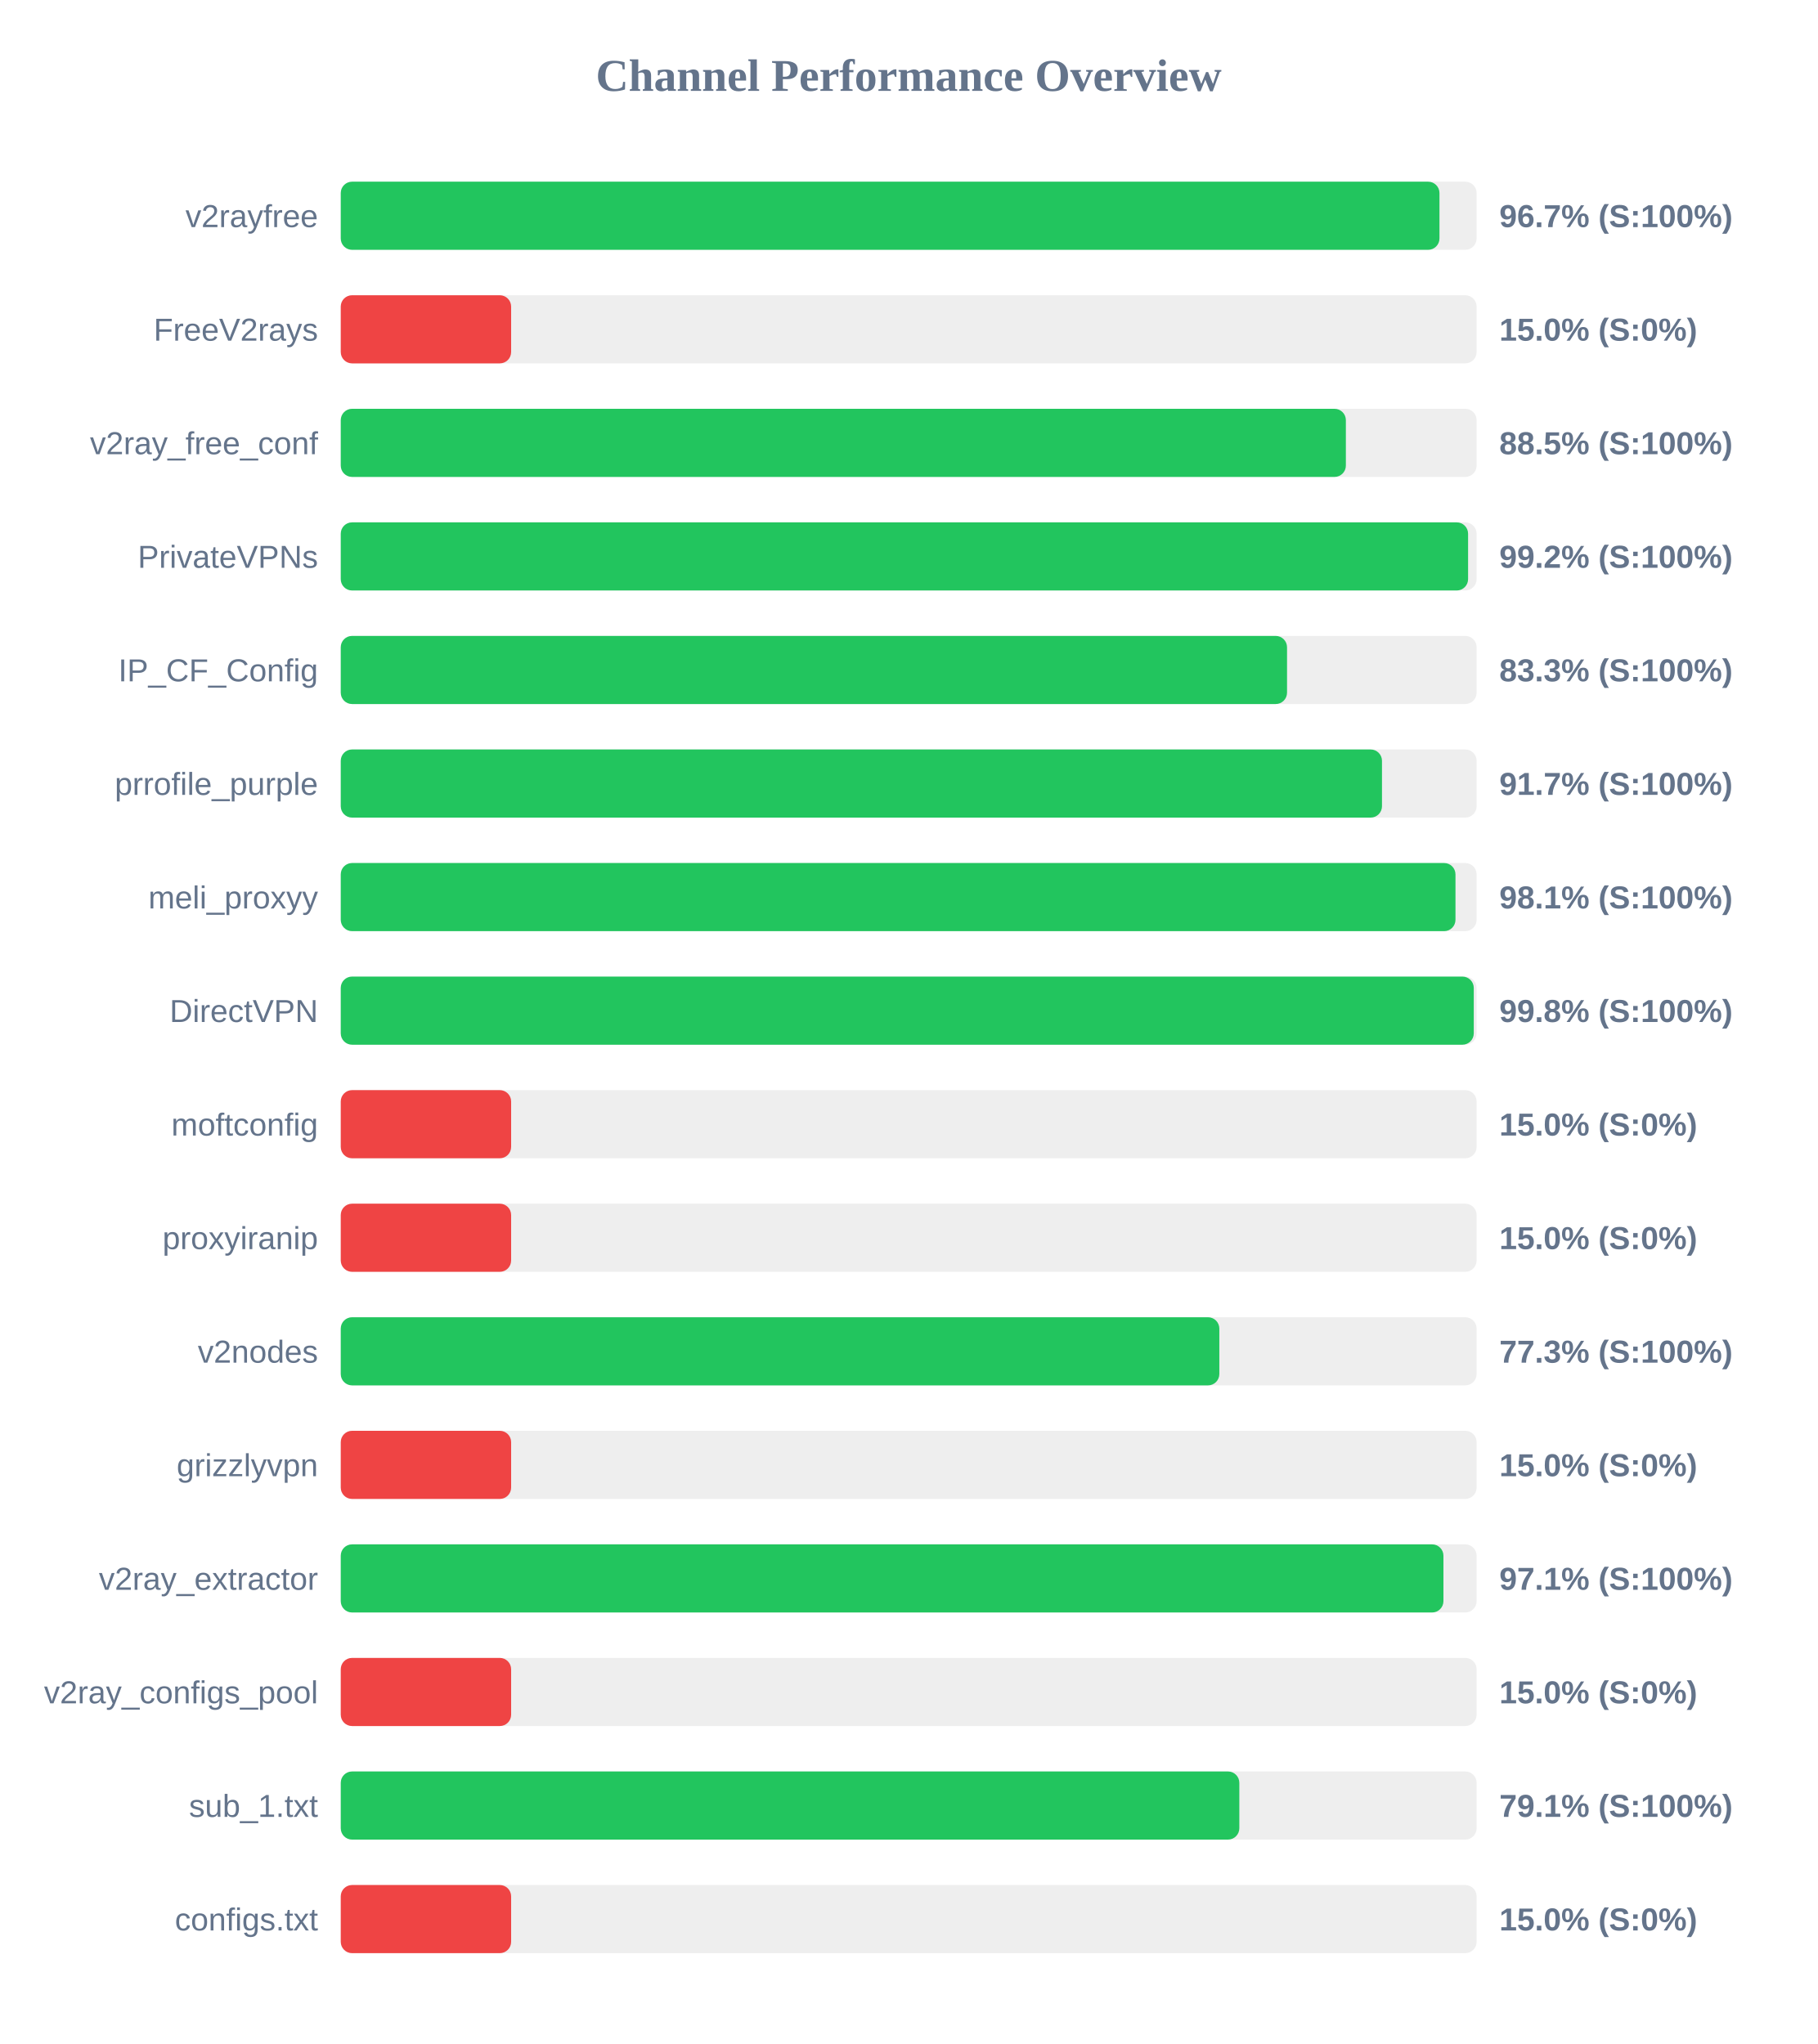
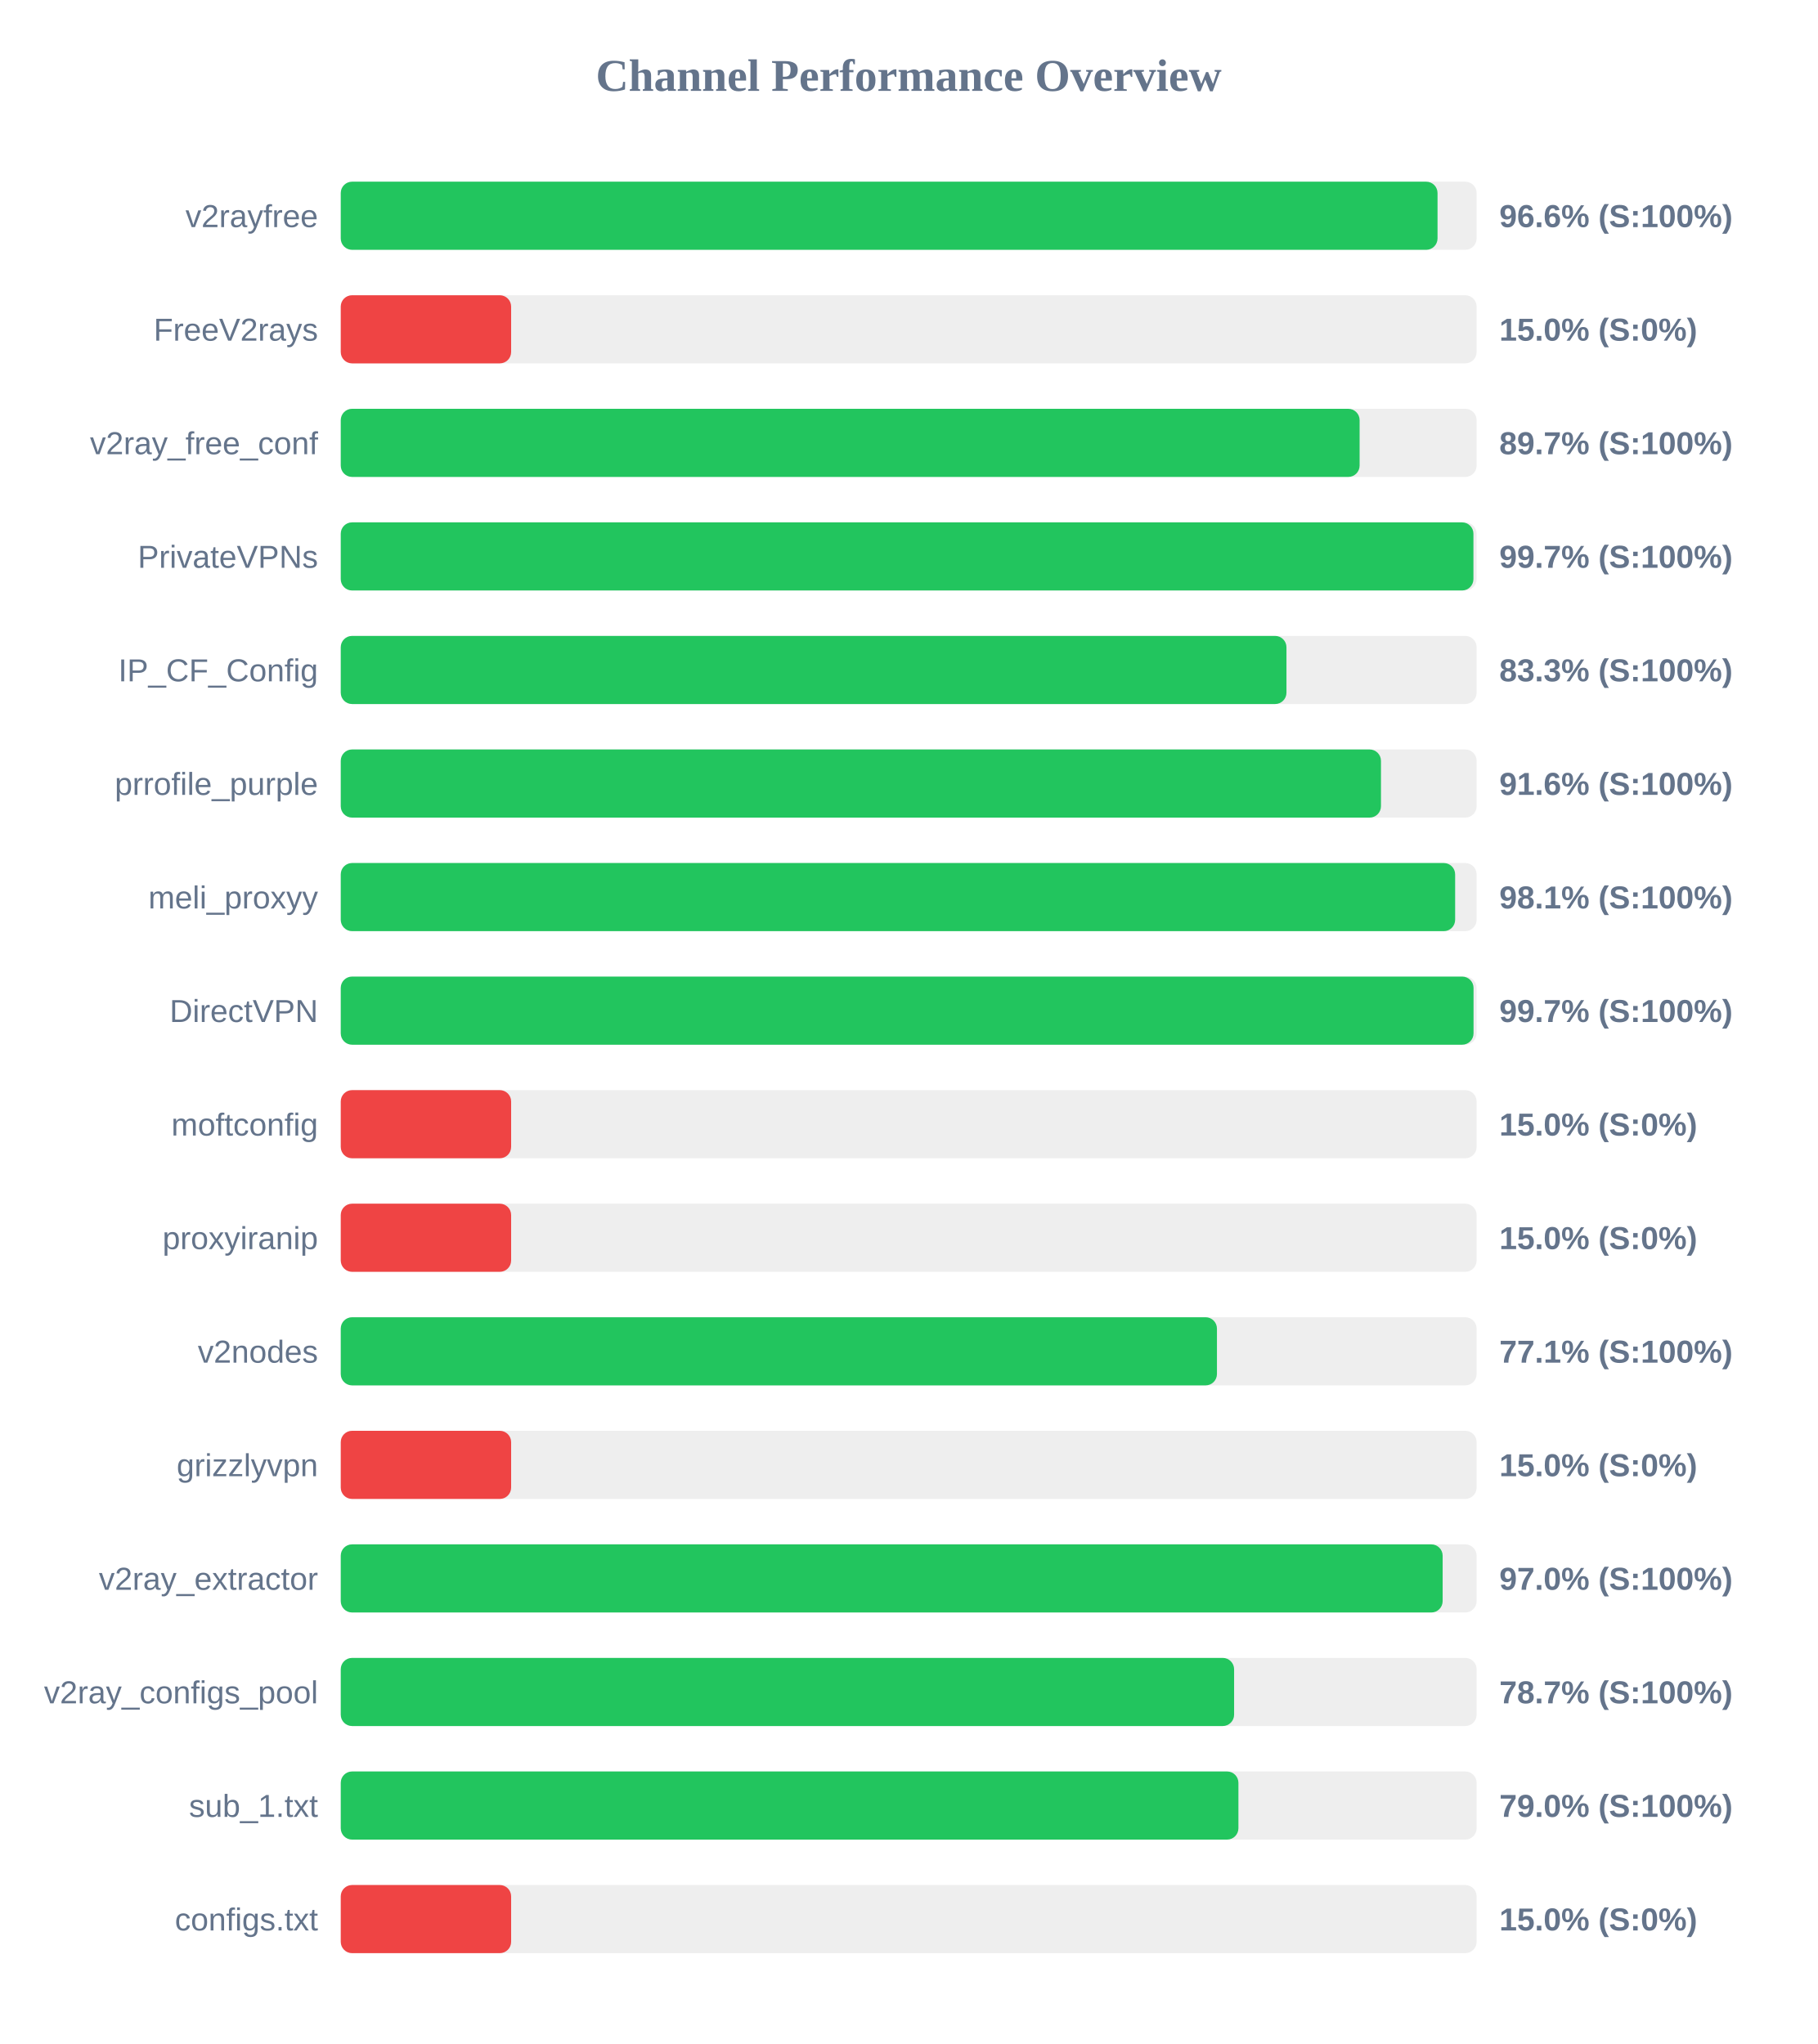
<svg xmlns="http://www.w3.org/2000/svg" width="800" height="900" version="1.1">
  <style>
        .row { font: 14px Arial; fill: #64748b; }
        .score { font: bold 14px Arial; fill: #64748b; }
    </style>
  <text x="400" y="40" text-anchor="middle" font-size="20px" font-weight="bold" fill="#64748b">Channel Performance Overview</text>
  <rect x="150" y="80" width="500" height="30" fill="#eee" rx="5" />
-   <rect x="150" y="80" width="483.65" height="30" fill="#22c55e" rx="5" />
+   <rect x="150" y="80" width="482.8" height="30" fill="#22c55e" rx="5" />
  <text x="140" y="100" text-anchor="end" class="row">v2rayfree</text>
-   <text x="660" y="100" text-anchor="start" class="score">96.7% (S:100%)</text>
+   <text x="660" y="100" text-anchor="start" class="score">96.6% (S:100%)</text>
  <rect x="150" y="130" width="500" height="30" fill="#eee" rx="5" />
  <rect x="150" y="130" width="75.0" height="30" fill="#ef4444" rx="5" />
  <text x="140" y="150" text-anchor="end" class="row">FreeV2rays</text>
  <text x="660" y="150" text-anchor="start" class="score">15.0% (S:0%)</text>
  <rect x="150" y="180" width="500" height="30" fill="#eee" rx="5" />
-   <rect x="150" y="180" width="442.45" height="30" fill="#22c55e" rx="5" />
+   <rect x="150" y="180" width="448.5" height="30" fill="#22c55e" rx="5" />
  <text x="140" y="200" text-anchor="end" class="row">v2ray_free_conf</text>
-   <text x="660" y="200" text-anchor="start" class="score">88.5% (S:100%)</text>
+   <text x="660" y="200" text-anchor="start" class="score">89.7% (S:100%)</text>
  <rect x="150" y="230" width="500" height="30" fill="#eee" rx="5" />
-   <rect x="150" y="230" width="496.25" height="30" fill="#22c55e" rx="5" />
+   <rect x="150" y="230" width="498.6" height="30" fill="#22c55e" rx="5" />
  <text x="140" y="250" text-anchor="end" class="row">PrivateVPNs</text>
-   <text x="660" y="250" text-anchor="start" class="score">99.2% (S:100%)</text>
+   <text x="660" y="250" text-anchor="start" class="score">99.7% (S:100%)</text>
  <rect x="150" y="280" width="500" height="30" fill="#eee" rx="5" />
-   <rect x="150" y="280" width="416.55" height="30" fill="#22c55e" rx="5" />
+   <rect x="150" y="280" width="416.3" height="30" fill="#22c55e" rx="5" />
  <text x="140" y="300" text-anchor="end" class="row">IP_CF_Config</text>
  <text x="660" y="300" text-anchor="start" class="score">83.3% (S:100%)</text>
  <rect x="150" y="330" width="500" height="30" fill="#eee" rx="5" />
-   <rect x="150" y="330" width="458.35" height="30" fill="#22c55e" rx="5" />
+   <rect x="150" y="330" width="457.9" height="30" fill="#22c55e" rx="5" />
  <text x="140" y="350" text-anchor="end" class="row">prrofile_purple</text>
-   <text x="660" y="350" text-anchor="start" class="score">91.7% (S:100%)</text>
+   <text x="660" y="350" text-anchor="start" class="score">91.6% (S:100%)</text>
  <rect x="150" y="380" width="500" height="30" fill="#eee" rx="5" />
-   <rect x="150" y="380" width="490.7" height="30" fill="#22c55e" rx="5" />
+   <rect x="150" y="380" width="490.55" height="30" fill="#22c55e" rx="5" />
  <text x="140" y="400" text-anchor="end" class="row">meli_proxyy</text>
  <text x="660" y="400" text-anchor="start" class="score">98.1% (S:100%)</text>
  <rect x="150" y="430" width="500" height="30" fill="#eee" rx="5" />
-   <rect x="150" y="430" width="498.75" height="30" fill="#22c55e" rx="5" />
+   <rect x="150" y="430" width="498.65" height="30" fill="#22c55e" rx="5" />
  <text x="140" y="450" text-anchor="end" class="row">DirectVPN</text>
-   <text x="660" y="450" text-anchor="start" class="score">99.8% (S:100%)</text>
+   <text x="660" y="450" text-anchor="start" class="score">99.7% (S:100%)</text>
  <rect x="150" y="480" width="500" height="30" fill="#eee" rx="5" />
  <rect x="150" y="480" width="75.0" height="30" fill="#ef4444" rx="5" />
  <text x="140" y="500" text-anchor="end" class="row">moftconfig</text>
  <text x="660" y="500" text-anchor="start" class="score">15.0% (S:0%)</text>
  <rect x="150" y="530" width="500" height="30" fill="#eee" rx="5" />
  <rect x="150" y="530" width="75.0" height="30" fill="#ef4444" rx="5" />
  <text x="140" y="550" text-anchor="end" class="row">proxyiranip</text>
  <text x="660" y="550" text-anchor="start" class="score">15.0% (S:0%)</text>
  <rect x="150" y="580" width="500" height="30" fill="#eee" rx="5" />
-   <rect x="150" y="580" width="386.75" height="30" fill="#22c55e" rx="5" />
+   <rect x="150" y="580" width="385.7" height="30" fill="#22c55e" rx="5" />
  <text x="140" y="600" text-anchor="end" class="row">v2nodes</text>
-   <text x="660" y="600" text-anchor="start" class="score">77.3% (S:100%)</text>
+   <text x="660" y="600" text-anchor="start" class="score">77.1% (S:100%)</text>
  <rect x="150" y="630" width="500" height="30" fill="#eee" rx="5" />
  <rect x="150" y="630" width="75.0" height="30" fill="#ef4444" rx="5" />
  <text x="140" y="650" text-anchor="end" class="row">grizzlyvpn</text>
  <text x="660" y="650" text-anchor="start" class="score">15.0% (S:0%)</text>
  <rect x="150" y="680" width="500" height="30" fill="#eee" rx="5" />
-   <rect x="150" y="680" width="485.4" height="30" fill="#22c55e" rx="5" />
+   <rect x="150" y="680" width="485.05" height="30" fill="#22c55e" rx="5" />
  <text x="140" y="700" text-anchor="end" class="row">v2ray_extractor</text>
-   <text x="660" y="700" text-anchor="start" class="score">97.1% (S:100%)</text>
+   <text x="660" y="700" text-anchor="start" class="score">97.0% (S:100%)</text>
  <rect x="150" y="730" width="500" height="30" fill="#eee" rx="5" />
-   <rect x="150" y="730" width="75.0" height="30" fill="#ef4444" rx="5" />
+   <rect x="150" y="730" width="393.25" height="30" fill="#22c55e" rx="5" />
  <text x="140" y="750" text-anchor="end" class="row">v2ray_configs_pool</text>
-   <text x="660" y="750" text-anchor="start" class="score">15.0% (S:0%)</text>
+   <text x="660" y="750" text-anchor="start" class="score">78.7% (S:100%)</text>
  <rect x="150" y="780" width="500" height="30" fill="#eee" rx="5" />
-   <rect x="150" y="780" width="395.55" height="30" fill="#22c55e" rx="5" />
+   <rect x="150" y="780" width="395.15" height="30" fill="#22c55e" rx="5" />
  <text x="140" y="800" text-anchor="end" class="row">sub_1.txt</text>
-   <text x="660" y="800" text-anchor="start" class="score">79.1% (S:100%)</text>
+   <text x="660" y="800" text-anchor="start" class="score">79.0% (S:100%)</text>
  <rect x="150" y="830" width="500" height="30" fill="#eee" rx="5" />
  <rect x="150" y="830" width="75.0" height="30" fill="#ef4444" rx="5" />
  <text x="140" y="850" text-anchor="end" class="row">configs.txt</text>
  <text x="660" y="850" text-anchor="start" class="score">15.0% (S:0%)</text>
</svg>
